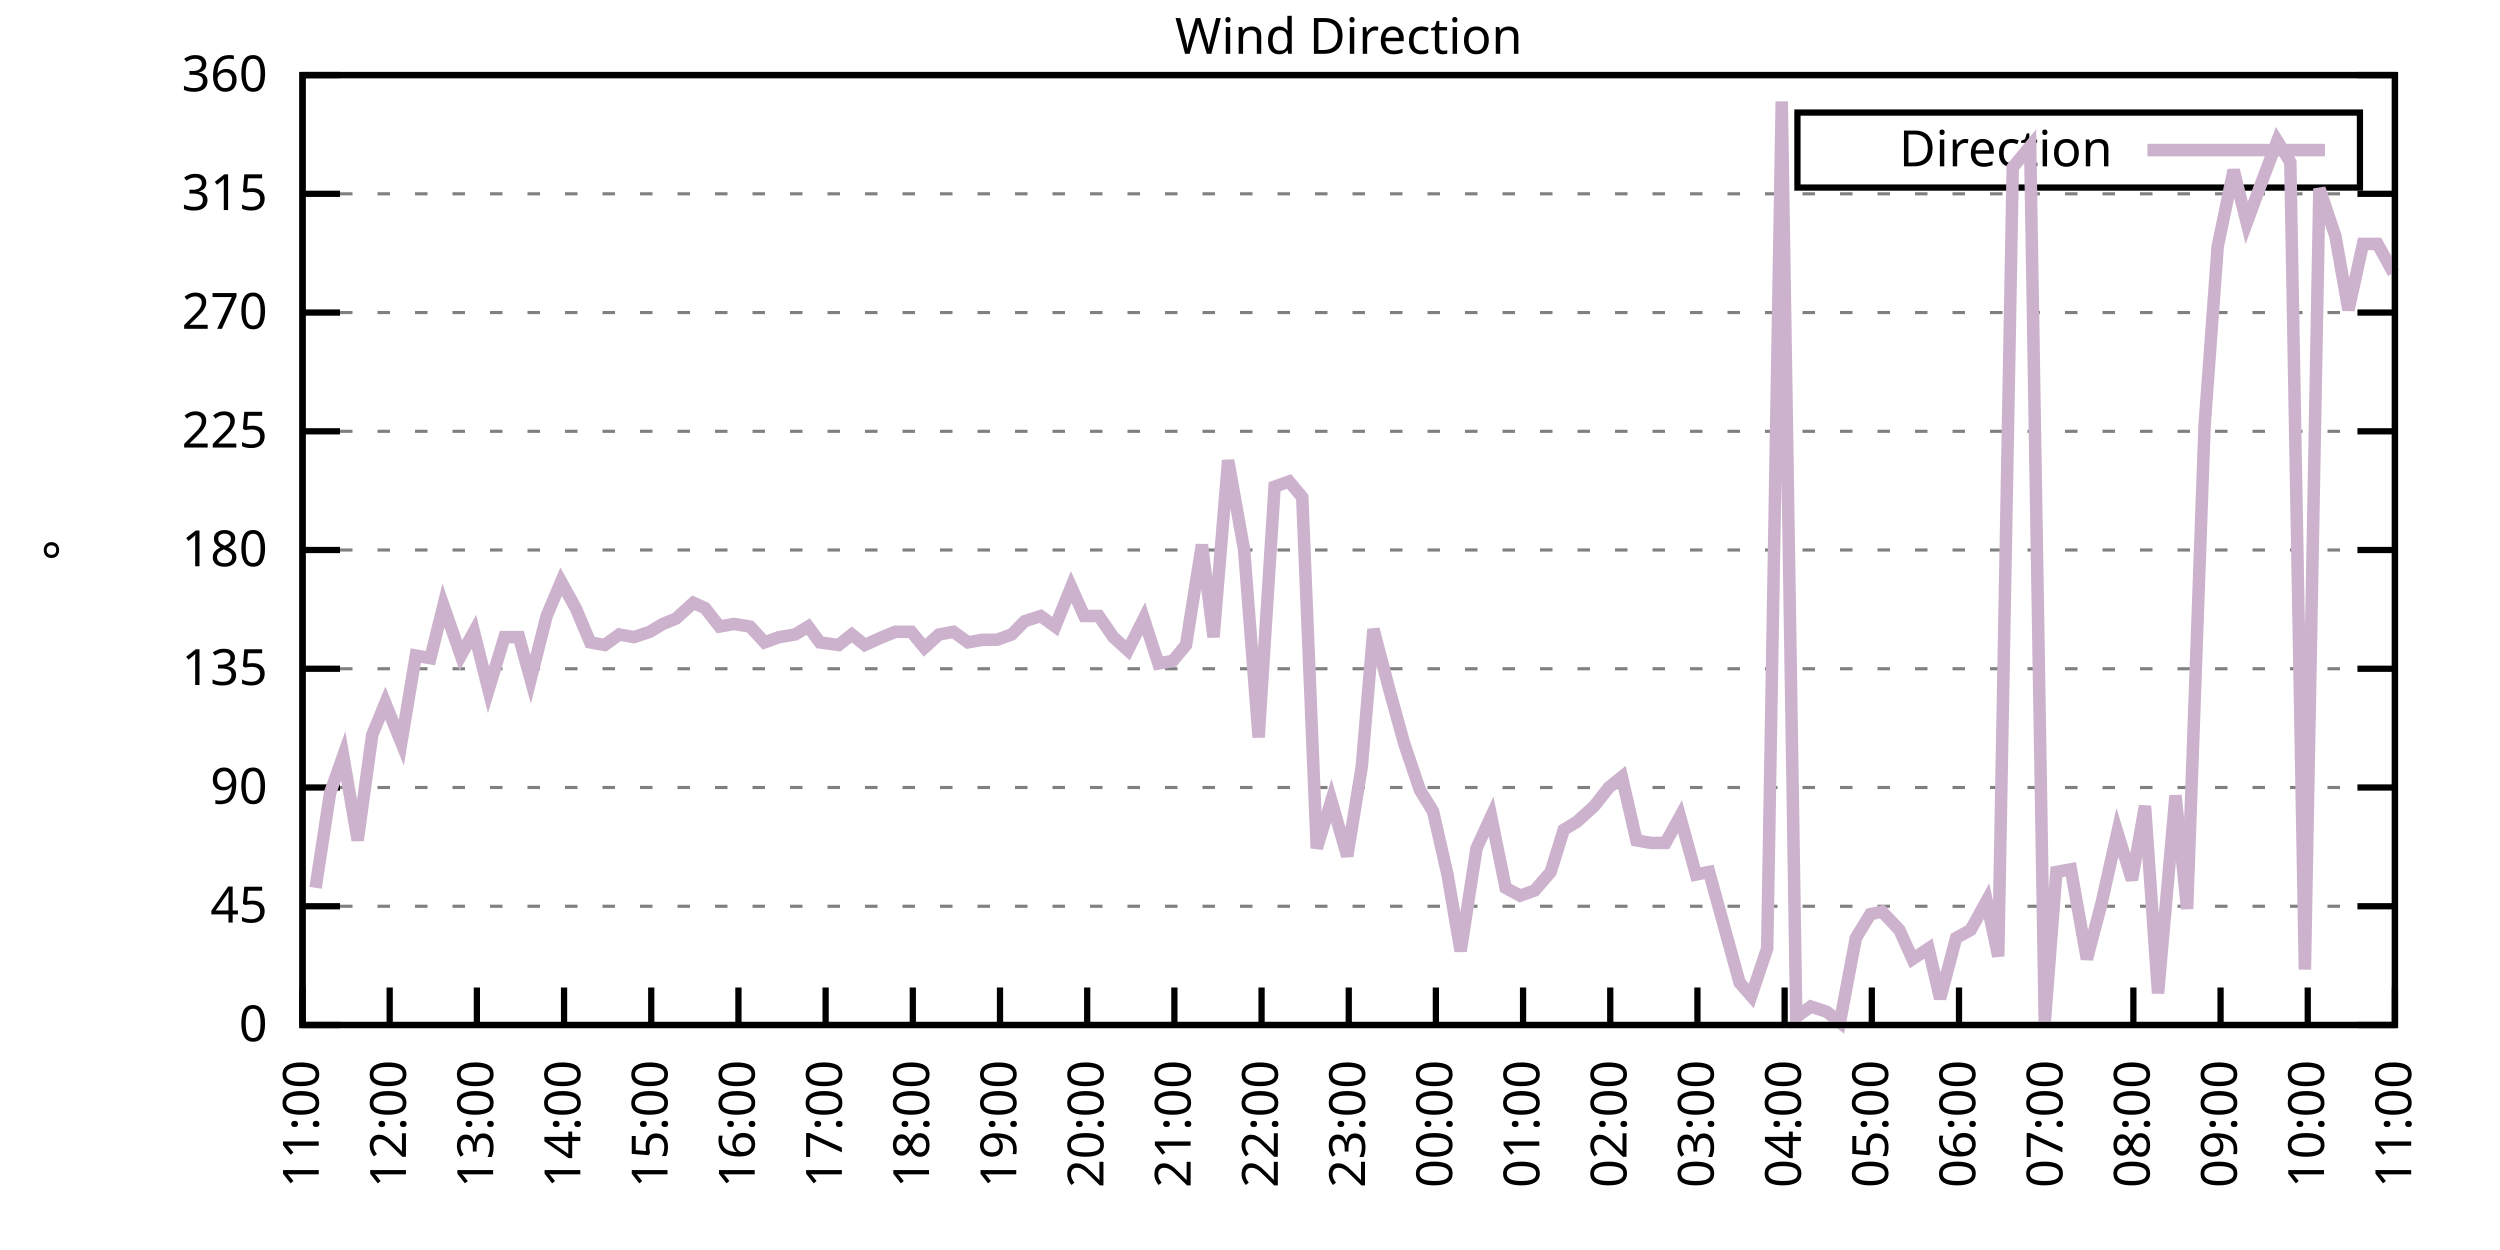
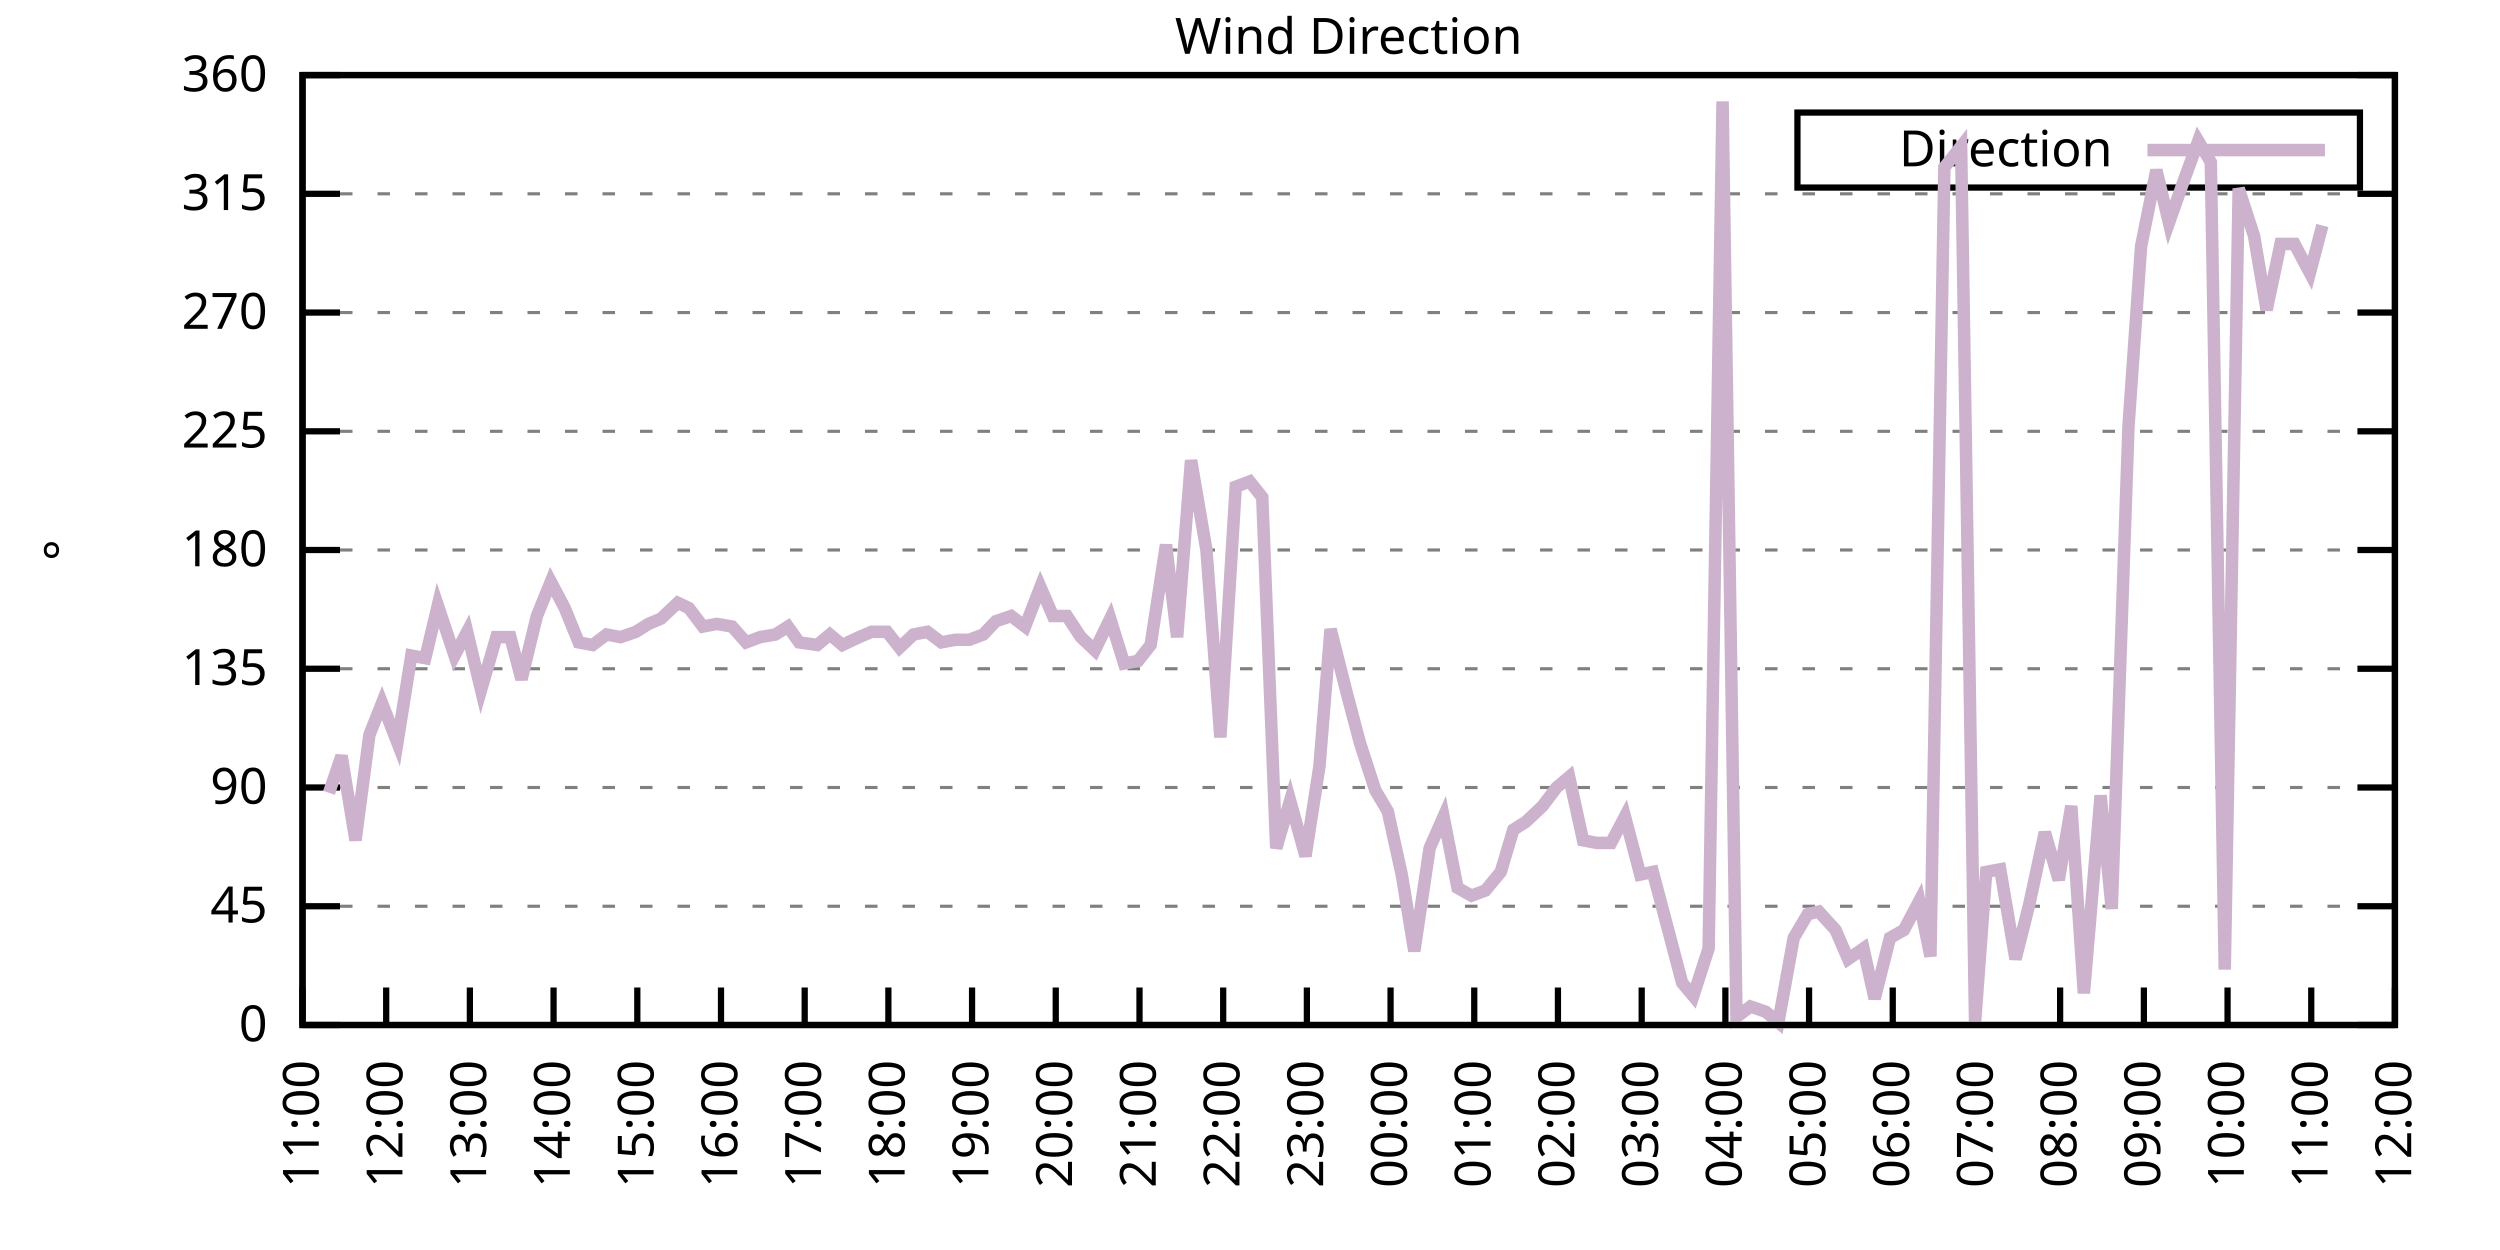
<svg xmlns="http://www.w3.org/2000/svg" xmlns:xlink="http://www.w3.org/1999/xlink" width="400" height="200" viewBox="0 0 400 200">
  <g id="gnuplot_canvas">
    <rect x="0" y="0" width="400" height="200" fill="none" />
    <defs>
      <circle id="gpDot" r="0.5" stroke-width="0.5" stroke="currentColor" />
      <path id="gpPt0" stroke-width="0.333" stroke="currentColor" d="M-1,0 h2 M0,-1 v2" />
      <path id="gpPt1" stroke-width="0.333" stroke="currentColor" d="M-1,-1 L1,1 M1,-1 L-1,1" />
      <path id="gpPt2" stroke-width="0.333" stroke="currentColor" d="M-1,0 L1,0 M0,-1 L0,1 M-1,-1 L1,1 M-1,1 L1,-1" />
      <rect id="gpPt3" stroke-width="0.333" stroke="currentColor" x="-1" y="-1" width="2" height="2" />
      <rect id="gpPt4" stroke-width="0.333" stroke="currentColor" fill="currentColor" x="-1" y="-1" width="2" height="2" />
      <circle id="gpPt5" stroke-width="0.333" stroke="currentColor" cx="0" cy="0" r="1" />
      <use xlink:href="#gpPt5" id="gpPt6" fill="currentColor" stroke="none" />
      <path id="gpPt7" stroke-width="0.333" stroke="currentColor" d="M0,-1.33 L-1.33,0.67 L1.33,0.67 z" />
      <use xlink:href="#gpPt7" id="gpPt8" fill="currentColor" stroke="none" />
      <use xlink:href="#gpPt7" id="gpPt9" stroke="currentColor" transform="rotate(180)" />
      <use xlink:href="#gpPt9" id="gpPt10" fill="currentColor" stroke="none" />
      <use xlink:href="#gpPt3" id="gpPt11" stroke="currentColor" transform="rotate(45)" />
      <use xlink:href="#gpPt11" id="gpPt12" fill="currentColor" stroke="none" />
      <path id="gpPt13" stroke-width="0.333" stroke="currentColor" d="M0,1.330 L1.265,0.411 L0.782,-1.067 L-0.782,-1.076 L-1.265,0.411 z" />
      <use xlink:href="#gpPt13" id="gpPt14" fill="currentColor" stroke="none" />
      <filter id="textbox" filterUnits="objectBoundingBox" x="0" y="0" height="1" width="1">
        <feFlood flood-color="white" flood-opacity="1" result="bgnd" />
        <feComposite in="SourceGraphic" in2="bgnd" operator="atop" />
      </filter>
      <filter id="greybox" filterUnits="objectBoundingBox" x="0" y="0" height="1" width="1">
        <feFlood flood-color="lightgrey" flood-opacity="1" result="grey" />
        <feComposite in="SourceGraphic" in2="grey" operator="atop" />
      </filter>
    </defs>
    <g fill="none" color="white" stroke="currentColor" stroke-width="1.00" stroke-linecap="butt" stroke-linejoin="miter">
</g>
    <g fill="none" color="black" stroke="currentColor" stroke-width="1.00" stroke-linecap="butt" stroke-linejoin="miter">
      <g stroke="none" shape-rendering="crispEdges">
        <polygon fill="rgb(255, 255, 255)" points="48.40,164.00 383.18,164.00 383.18,12.02 48.40,12.02 " />
      </g>
    </g>
    <g fill="none" color="black" stroke="currentColor" stroke-width="1.00" stroke-linecap="butt" stroke-linejoin="miter">
</g>
    <g fill="none" color="black" stroke="black" stroke-width="0.50" stroke-linecap="butt" stroke-linejoin="miter">
</g>
    <g fill="none" color="gray" stroke="currentColor" stroke-width="0.50" stroke-linecap="butt" stroke-linejoin="miter">
      <path stroke="gray" stroke-dasharray="2,4" class="gridline" d="M48.40,164.00 L383.19,164.00  " />
    </g>
    <g fill="none" color="gray" stroke="gray" stroke-width="1.00" stroke-linecap="butt" stroke-linejoin="miter">
</g>
    <g fill="none" color="black" stroke="currentColor" stroke-width="1.00" stroke-linecap="butt" stroke-linejoin="miter">
      <path stroke="black" d="M48.40,164.00 L54.40,164.00 M383.19,164.00 L377.19,164.00  " />
      <g transform="translate(42.80,166.60)" stroke="none" fill="black" font-family="Sans" font-size="8.00" text-anchor="end">
        <text>
          <tspan font-family="Sans"> 0</tspan>
        </text>
      </g>
    </g>
    <g fill="none" color="black" stroke="currentColor" stroke-width="1.00" stroke-linecap="butt" stroke-linejoin="miter">
</g>
    <g fill="none" color="black" stroke="black" stroke-width="0.50" stroke-linecap="butt" stroke-linejoin="miter">
</g>
    <g fill="none" color="gray" stroke="currentColor" stroke-width="0.50" stroke-linecap="butt" stroke-linejoin="miter">
      <path stroke="gray" stroke-dasharray="2,4" class="gridline" d="M48.40,145.00 L383.19,145.00  " />
    </g>
    <g fill="none" color="gray" stroke="gray" stroke-width="1.00" stroke-linecap="butt" stroke-linejoin="miter">
</g>
    <g fill="none" color="black" stroke="currentColor" stroke-width="1.00" stroke-linecap="butt" stroke-linejoin="miter">
      <path stroke="black" d="M48.40,145.00 L54.40,145.00 M383.19,145.00 L377.19,145.00  " />
      <g transform="translate(42.80,147.60)" stroke="none" fill="black" font-family="Sans" font-size="8.00" text-anchor="end">
        <text>
          <tspan font-family="Sans"> 45</tspan>
        </text>
      </g>
    </g>
    <g fill="none" color="black" stroke="currentColor" stroke-width="1.00" stroke-linecap="butt" stroke-linejoin="miter">
</g>
    <g fill="none" color="black" stroke="black" stroke-width="0.50" stroke-linecap="butt" stroke-linejoin="miter">
</g>
    <g fill="none" color="gray" stroke="currentColor" stroke-width="0.50" stroke-linecap="butt" stroke-linejoin="miter">
      <path stroke="gray" stroke-dasharray="2,4" class="gridline" d="M48.40,126.00 L383.19,126.00  " />
    </g>
    <g fill="none" color="gray" stroke="gray" stroke-width="1.00" stroke-linecap="butt" stroke-linejoin="miter">
</g>
    <g fill="none" color="black" stroke="currentColor" stroke-width="1.00" stroke-linecap="butt" stroke-linejoin="miter">
      <path stroke="black" d="M48.40,126.00 L54.40,126.00 M383.19,126.00 L377.19,126.00  " />
      <g transform="translate(42.80,128.60)" stroke="none" fill="black" font-family="Sans" font-size="8.00" text-anchor="end">
        <text>
          <tspan font-family="Sans"> 90</tspan>
        </text>
      </g>
    </g>
    <g fill="none" color="black" stroke="currentColor" stroke-width="1.00" stroke-linecap="butt" stroke-linejoin="miter">
</g>
    <g fill="none" color="black" stroke="black" stroke-width="0.50" stroke-linecap="butt" stroke-linejoin="miter">
</g>
    <g fill="none" color="gray" stroke="currentColor" stroke-width="0.50" stroke-linecap="butt" stroke-linejoin="miter">
      <path stroke="gray" stroke-dasharray="2,4" class="gridline" d="M48.40,107.00 L383.19,107.00  " />
    </g>
    <g fill="none" color="gray" stroke="gray" stroke-width="1.00" stroke-linecap="butt" stroke-linejoin="miter">
</g>
    <g fill="none" color="black" stroke="currentColor" stroke-width="1.00" stroke-linecap="butt" stroke-linejoin="miter">
      <path stroke="black" d="M48.40,107.00 L54.40,107.00 M383.19,107.00 L377.19,107.00  " />
      <g transform="translate(42.80,109.60)" stroke="none" fill="black" font-family="Sans" font-size="8.00" text-anchor="end">
        <text>
          <tspan font-family="Sans"> 135</tspan>
        </text>
      </g>
    </g>
    <g fill="none" color="black" stroke="currentColor" stroke-width="1.00" stroke-linecap="butt" stroke-linejoin="miter">
</g>
    <g fill="none" color="black" stroke="black" stroke-width="0.50" stroke-linecap="butt" stroke-linejoin="miter">
</g>
    <g fill="none" color="gray" stroke="currentColor" stroke-width="0.50" stroke-linecap="butt" stroke-linejoin="miter">
      <path stroke="gray" stroke-dasharray="2,4" class="gridline" d="M48.40,88.00 L383.19,88.00  " />
    </g>
    <g fill="none" color="gray" stroke="gray" stroke-width="1.00" stroke-linecap="butt" stroke-linejoin="miter">
</g>
    <g fill="none" color="black" stroke="currentColor" stroke-width="1.00" stroke-linecap="butt" stroke-linejoin="miter">
      <path stroke="black" d="M48.40,88.00 L54.40,88.00 M383.19,88.00 L377.19,88.00  " />
      <g transform="translate(42.80,90.60)" stroke="none" fill="black" font-family="Sans" font-size="8.00" text-anchor="end">
        <text>
          <tspan font-family="Sans"> 180</tspan>
        </text>
      </g>
    </g>
    <g fill="none" color="black" stroke="currentColor" stroke-width="1.00" stroke-linecap="butt" stroke-linejoin="miter">
</g>
    <g fill="none" color="black" stroke="black" stroke-width="0.50" stroke-linecap="butt" stroke-linejoin="miter">
</g>
    <g fill="none" color="gray" stroke="currentColor" stroke-width="0.50" stroke-linecap="butt" stroke-linejoin="miter">
      <path stroke="gray" stroke-dasharray="2,4" class="gridline" d="M48.40,69.01 L383.19,69.01  " />
    </g>
    <g fill="none" color="gray" stroke="gray" stroke-width="1.00" stroke-linecap="butt" stroke-linejoin="miter">
</g>
    <g fill="none" color="black" stroke="currentColor" stroke-width="1.00" stroke-linecap="butt" stroke-linejoin="miter">
      <path stroke="black" d="M48.40,69.01 L54.40,69.01 M383.19,69.01 L377.19,69.01  " />
      <g transform="translate(42.80,71.61)" stroke="none" fill="black" font-family="Sans" font-size="8.00" text-anchor="end">
        <text>
          <tspan font-family="Sans"> 225</tspan>
        </text>
      </g>
    </g>
    <g fill="none" color="black" stroke="currentColor" stroke-width="1.00" stroke-linecap="butt" stroke-linejoin="miter">
</g>
    <g fill="none" color="black" stroke="black" stroke-width="0.50" stroke-linecap="butt" stroke-linejoin="miter">
</g>
    <g fill="none" color="gray" stroke="currentColor" stroke-width="0.50" stroke-linecap="butt" stroke-linejoin="miter">
      <path stroke="gray" stroke-dasharray="2,4" class="gridline" d="M48.40,50.01 L383.19,50.01  " />
    </g>
    <g fill="none" color="gray" stroke="gray" stroke-width="1.00" stroke-linecap="butt" stroke-linejoin="miter">
</g>
    <g fill="none" color="black" stroke="currentColor" stroke-width="1.00" stroke-linecap="butt" stroke-linejoin="miter">
      <path stroke="black" d="M48.40,50.01 L54.40,50.01 M383.19,50.01 L377.19,50.01  " />
      <g transform="translate(42.80,52.61)" stroke="none" fill="black" font-family="Sans" font-size="8.00" text-anchor="end">
        <text>
          <tspan font-family="Sans"> 270</tspan>
        </text>
      </g>
    </g>
    <g fill="none" color="black" stroke="currentColor" stroke-width="1.00" stroke-linecap="butt" stroke-linejoin="miter">
</g>
    <g fill="none" color="black" stroke="black" stroke-width="0.50" stroke-linecap="butt" stroke-linejoin="miter">
</g>
    <g fill="none" color="gray" stroke="currentColor" stroke-width="0.50" stroke-linecap="butt" stroke-linejoin="miter">
      <path stroke="gray" stroke-dasharray="2,4" class="gridline" d="M48.40,31.01 L383.19,31.01  " />
    </g>
    <g fill="none" color="gray" stroke="gray" stroke-width="1.00" stroke-linecap="butt" stroke-linejoin="miter">
</g>
    <g fill="none" color="black" stroke="currentColor" stroke-width="1.00" stroke-linecap="butt" stroke-linejoin="miter">
      <path stroke="black" d="M48.40,31.01 L54.40,31.01 M383.19,31.01 L377.19,31.01  " />
      <g transform="translate(42.80,33.61)" stroke="none" fill="black" font-family="Sans" font-size="8.00" text-anchor="end">
        <text>
          <tspan font-family="Sans"> 315</tspan>
        </text>
      </g>
    </g>
    <g fill="none" color="black" stroke="currentColor" stroke-width="1.00" stroke-linecap="butt" stroke-linejoin="miter">
</g>
    <g fill="none" color="black" stroke="black" stroke-width="0.50" stroke-linecap="butt" stroke-linejoin="miter">
</g>
    <g fill="none" color="gray" stroke="currentColor" stroke-width="0.50" stroke-linecap="butt" stroke-linejoin="miter">
      <path stroke="gray" stroke-dasharray="2,4" class="gridline" d="M48.40,12.01 L383.19,12.01  " />
    </g>
    <g fill="none" color="gray" stroke="gray" stroke-width="1.00" stroke-linecap="butt" stroke-linejoin="miter">
</g>
    <g fill="none" color="black" stroke="currentColor" stroke-width="1.00" stroke-linecap="butt" stroke-linejoin="miter">
      <path stroke="black" d="M48.40,12.01 L54.40,12.01 M383.19,12.01 L377.19,12.01  " />
      <g transform="translate(42.80,14.61)" stroke="none" fill="black" font-family="Sans" font-size="8.00" text-anchor="end">
        <text>
          <tspan font-family="Sans"> 360</tspan>
        </text>
      </g>
    </g>
    <g fill="none" color="black" stroke="currentColor" stroke-width="1.00" stroke-linecap="butt" stroke-linejoin="miter">
      <path stroke="black" d="M48.40,164.00 L48.40,158.00  " />
      <g transform="translate(51.00,169.60) rotate(270.00)" stroke="none" fill="black" font-family="Sans" font-size="8.00" text-anchor="end">
        <text>
          <tspan font-family="Sans">11:00</tspan>
        </text>
      </g>
    </g>
    <g fill="none" color="black" stroke="currentColor" stroke-width="1.00" stroke-linecap="butt" stroke-linejoin="miter">
-       <path stroke="black" d="M62.35,164.00 L62.35,158.00  " />
-       <g transform="translate(64.95,169.60) rotate(270.00)" stroke="none" fill="black" font-family="Sans" font-size="8.00" text-anchor="end">
+       <path stroke="black" d="M61.79,164.00 L61.79,158.00  " />
+       <g transform="translate(64.39,169.60) rotate(270.00)" stroke="none" fill="black" font-family="Sans" font-size="8.00" text-anchor="end">
        <text>
          <tspan font-family="Sans">12:00</tspan>
        </text>
      </g>
    </g>
    <g fill="none" color="black" stroke="currentColor" stroke-width="1.00" stroke-linecap="butt" stroke-linejoin="miter">
-       <path stroke="black" d="M76.30,164.00 L76.30,158.00  " />
-       <g transform="translate(78.90,169.60) rotate(270.00)" stroke="none" fill="black" font-family="Sans" font-size="8.00" text-anchor="end">
+       <path stroke="black" d="M75.18,164.00 L75.18,158.00  " />
+       <g transform="translate(77.78,169.60) rotate(270.00)" stroke="none" fill="black" font-family="Sans" font-size="8.00" text-anchor="end">
        <text>
          <tspan font-family="Sans">13:00</tspan>
        </text>
      </g>
    </g>
    <g fill="none" color="black" stroke="currentColor" stroke-width="1.00" stroke-linecap="butt" stroke-linejoin="miter">
-       <path stroke="black" d="M90.25,164.00 L90.25,158.00  " />
-       <g transform="translate(92.85,169.60) rotate(270.00)" stroke="none" fill="black" font-family="Sans" font-size="8.00" text-anchor="end">
+       <path stroke="black" d="M88.57,164.00 L88.57,158.00  " />
+       <g transform="translate(91.17,169.60) rotate(270.00)" stroke="none" fill="black" font-family="Sans" font-size="8.00" text-anchor="end">
        <text>
          <tspan font-family="Sans">14:00</tspan>
        </text>
      </g>
    </g>
    <g fill="none" color="black" stroke="currentColor" stroke-width="1.00" stroke-linecap="butt" stroke-linejoin="miter">
-       <path stroke="black" d="M104.20,164.00 L104.20,158.00  " />
-       <g transform="translate(106.80,169.60) rotate(270.00)" stroke="none" fill="black" font-family="Sans" font-size="8.00" text-anchor="end">
+       <path stroke="black" d="M101.97,164.00 L101.97,158.00  " />
+       <g transform="translate(104.57,169.60) rotate(270.00)" stroke="none" fill="black" font-family="Sans" font-size="8.00" text-anchor="end">
        <text>
          <tspan font-family="Sans">15:00</tspan>
        </text>
      </g>
    </g>
    <g fill="none" color="black" stroke="currentColor" stroke-width="1.00" stroke-linecap="butt" stroke-linejoin="miter">
-       <path stroke="black" d="M118.15,164.00 L118.15,158.00  " />
-       <g transform="translate(120.75,169.60) rotate(270.00)" stroke="none" fill="black" font-family="Sans" font-size="8.00" text-anchor="end">
+       <path stroke="black" d="M115.36,164.00 L115.36,158.00  " />
+       <g transform="translate(117.96,169.60) rotate(270.00)" stroke="none" fill="black" font-family="Sans" font-size="8.00" text-anchor="end">
        <text>
          <tspan font-family="Sans">16:00</tspan>
        </text>
      </g>
    </g>
    <g fill="none" color="black" stroke="currentColor" stroke-width="1.00" stroke-linecap="butt" stroke-linejoin="miter">
-       <path stroke="black" d="M132.10,164.00 L132.10,158.00  " />
-       <g transform="translate(134.70,169.60) rotate(270.00)" stroke="none" fill="black" font-family="Sans" font-size="8.00" text-anchor="end">
+       <path stroke="black" d="M128.75,164.00 L128.75,158.00  " />
+       <g transform="translate(131.35,169.60) rotate(270.00)" stroke="none" fill="black" font-family="Sans" font-size="8.00" text-anchor="end">
        <text>
          <tspan font-family="Sans">17:00</tspan>
        </text>
      </g>
    </g>
    <g fill="none" color="black" stroke="currentColor" stroke-width="1.00" stroke-linecap="butt" stroke-linejoin="miter">
-       <path stroke="black" d="M146.05,164.00 L146.05,158.00  " />
-       <g transform="translate(148.65,169.60) rotate(270.00)" stroke="none" fill="black" font-family="Sans" font-size="8.00" text-anchor="end">
+       <path stroke="black" d="M142.14,164.00 L142.14,158.00  " />
+       <g transform="translate(144.74,169.60) rotate(270.00)" stroke="none" fill="black" font-family="Sans" font-size="8.00" text-anchor="end">
        <text>
          <tspan font-family="Sans">18:00</tspan>
        </text>
      </g>
    </g>
    <g fill="none" color="black" stroke="currentColor" stroke-width="1.00" stroke-linecap="butt" stroke-linejoin="miter">
-       <path stroke="black" d="M160.00,164.00 L160.00,158.00  " />
-       <g transform="translate(162.60,169.60) rotate(270.00)" stroke="none" fill="black" font-family="Sans" font-size="8.00" text-anchor="end">
+       <path stroke="black" d="M155.53,164.00 L155.53,158.00  " />
+       <g transform="translate(158.13,169.60) rotate(270.00)" stroke="none" fill="black" font-family="Sans" font-size="8.00" text-anchor="end">
        <text>
          <tspan font-family="Sans">19:00</tspan>
        </text>
      </g>
    </g>
    <g fill="none" color="black" stroke="currentColor" stroke-width="1.00" stroke-linecap="butt" stroke-linejoin="miter">
-       <path stroke="black" d="M173.95,164.00 L173.95,158.00  " />
-       <g transform="translate(176.55,169.60) rotate(270.00)" stroke="none" fill="black" font-family="Sans" font-size="8.00" text-anchor="end">
+       <path stroke="black" d="M168.92,164.00 L168.92,158.00  " />
+       <g transform="translate(171.52,169.60) rotate(270.00)" stroke="none" fill="black" font-family="Sans" font-size="8.00" text-anchor="end">
        <text>
          <tspan font-family="Sans">20:00</tspan>
        </text>
      </g>
    </g>
    <g fill="none" color="black" stroke="currentColor" stroke-width="1.00" stroke-linecap="butt" stroke-linejoin="miter">
-       <path stroke="black" d="M187.90,164.00 L187.90,158.00  " />
-       <g transform="translate(190.50,169.60) rotate(270.00)" stroke="none" fill="black" font-family="Sans" font-size="8.00" text-anchor="end">
+       <path stroke="black" d="M182.32,164.00 L182.32,158.00  " />
+       <g transform="translate(184.92,169.60) rotate(270.00)" stroke="none" fill="black" font-family="Sans" font-size="8.00" text-anchor="end">
        <text>
          <tspan font-family="Sans">21:00</tspan>
        </text>
      </g>
    </g>
    <g fill="none" color="black" stroke="currentColor" stroke-width="1.00" stroke-linecap="butt" stroke-linejoin="miter">
-       <path stroke="black" d="M201.85,164.00 L201.85,158.00  " />
-       <g transform="translate(204.45,169.60) rotate(270.00)" stroke="none" fill="black" font-family="Sans" font-size="8.00" text-anchor="end">
+       <path stroke="black" d="M195.71,164.00 L195.71,158.00  " />
+       <g transform="translate(198.31,169.60) rotate(270.00)" stroke="none" fill="black" font-family="Sans" font-size="8.00" text-anchor="end">
        <text>
          <tspan font-family="Sans">22:00</tspan>
        </text>
      </g>
    </g>
    <g fill="none" color="black" stroke="currentColor" stroke-width="1.00" stroke-linecap="butt" stroke-linejoin="miter">
-       <path stroke="black" d="M215.80,164.00 L215.80,158.00  " />
-       <g transform="translate(218.40,169.60) rotate(270.00)" stroke="none" fill="black" font-family="Sans" font-size="8.00" text-anchor="end">
+       <path stroke="black" d="M209.10,164.00 L209.10,158.00  " />
+       <g transform="translate(211.70,169.60) rotate(270.00)" stroke="none" fill="black" font-family="Sans" font-size="8.00" text-anchor="end">
        <text>
          <tspan font-family="Sans">23:00</tspan>
        </text>
      </g>
    </g>
    <g fill="none" color="black" stroke="currentColor" stroke-width="1.00" stroke-linecap="butt" stroke-linejoin="miter">
-       <path stroke="black" d="M229.74,164.00 L229.74,158.00  " />
-       <g transform="translate(232.34,169.60) rotate(270.00)" stroke="none" fill="black" font-family="Sans" font-size="8.00" text-anchor="end">
+       <path stroke="black" d="M222.49,164.00 L222.49,158.00  " />
+       <g transform="translate(225.09,169.60) rotate(270.00)" stroke="none" fill="black" font-family="Sans" font-size="8.00" text-anchor="end">
        <text>
          <tspan font-family="Sans">00:00</tspan>
        </text>
      </g>
    </g>
    <g fill="none" color="black" stroke="currentColor" stroke-width="1.00" stroke-linecap="butt" stroke-linejoin="miter">
-       <path stroke="black" d="M243.69,164.00 L243.69,158.00  " />
-       <g transform="translate(246.29,169.60) rotate(270.00)" stroke="none" fill="black" font-family="Sans" font-size="8.00" text-anchor="end">
+       <path stroke="black" d="M235.88,164.00 L235.88,158.00  " />
+       <g transform="translate(238.48,169.60) rotate(270.00)" stroke="none" fill="black" font-family="Sans" font-size="8.00" text-anchor="end">
        <text>
          <tspan font-family="Sans">01:00</tspan>
        </text>
      </g>
    </g>
    <g fill="none" color="black" stroke="currentColor" stroke-width="1.00" stroke-linecap="butt" stroke-linejoin="miter">
-       <path stroke="black" d="M257.64,164.00 L257.64,158.00  " />
-       <g transform="translate(260.24,169.60) rotate(270.00)" stroke="none" fill="black" font-family="Sans" font-size="8.00" text-anchor="end">
+       <path stroke="black" d="M249.27,164.00 L249.27,158.00  " />
+       <g transform="translate(251.87,169.60) rotate(270.00)" stroke="none" fill="black" font-family="Sans" font-size="8.00" text-anchor="end">
        <text>
          <tspan font-family="Sans">02:00</tspan>
        </text>
      </g>
    </g>
    <g fill="none" color="black" stroke="currentColor" stroke-width="1.00" stroke-linecap="butt" stroke-linejoin="miter">
-       <path stroke="black" d="M271.59,164.00 L271.59,158.00  " />
-       <g transform="translate(274.19,169.60) rotate(270.00)" stroke="none" fill="black" font-family="Sans" font-size="8.00" text-anchor="end">
+       <path stroke="black" d="M262.67,164.00 L262.67,158.00  " />
+       <g transform="translate(265.27,169.60) rotate(270.00)" stroke="none" fill="black" font-family="Sans" font-size="8.00" text-anchor="end">
        <text>
          <tspan font-family="Sans">03:00</tspan>
        </text>
      </g>
    </g>
    <g fill="none" color="black" stroke="currentColor" stroke-width="1.00" stroke-linecap="butt" stroke-linejoin="miter">
-       <path stroke="black" d="M285.54,164.00 L285.54,158.00  " />
-       <g transform="translate(288.14,169.60) rotate(270.00)" stroke="none" fill="black" font-family="Sans" font-size="8.00" text-anchor="end">
+       <path stroke="black" d="M276.06,164.00 L276.06,158.00  " />
+       <g transform="translate(278.66,169.60) rotate(270.00)" stroke="none" fill="black" font-family="Sans" font-size="8.00" text-anchor="end">
        <text>
          <tspan font-family="Sans">04:00</tspan>
        </text>
      </g>
    </g>
    <g fill="none" color="black" stroke="currentColor" stroke-width="1.00" stroke-linecap="butt" stroke-linejoin="miter">
-       <path stroke="black" d="M299.49,164.00 L299.49,158.00  " />
-       <g transform="translate(302.09,169.60) rotate(270.00)" stroke="none" fill="black" font-family="Sans" font-size="8.00" text-anchor="end">
+       <path stroke="black" d="M289.45,164.00 L289.45,158.00  " />
+       <g transform="translate(292.05,169.60) rotate(270.00)" stroke="none" fill="black" font-family="Sans" font-size="8.00" text-anchor="end">
        <text>
          <tspan font-family="Sans">05:00</tspan>
        </text>
      </g>
    </g>
    <g fill="none" color="black" stroke="currentColor" stroke-width="1.00" stroke-linecap="butt" stroke-linejoin="miter">
-       <path stroke="black" d="M313.44,164.00 L313.44,158.00  " />
-       <g transform="translate(316.04,169.60) rotate(270.00)" stroke="none" fill="black" font-family="Sans" font-size="8.00" text-anchor="end">
+       <path stroke="black" d="M302.84,164.00 L302.84,158.00  " />
+       <g transform="translate(305.44,169.60) rotate(270.00)" stroke="none" fill="black" font-family="Sans" font-size="8.00" text-anchor="end">
        <text>
          <tspan font-family="Sans">06:00</tspan>
        </text>
      </g>
    </g>
    <g fill="none" color="black" stroke="currentColor" stroke-width="1.00" stroke-linecap="butt" stroke-linejoin="miter">
-       <path stroke="black" d="M327.39,164.00 L327.39,158.00  " />
-       <g transform="translate(329.99,169.60) rotate(270.00)" stroke="none" fill="black" font-family="Sans" font-size="8.00" text-anchor="end">
+       <path stroke="black" d="M316.23,164.00 L316.23,158.00  " />
+       <g transform="translate(318.83,169.60) rotate(270.00)" stroke="none" fill="black" font-family="Sans" font-size="8.00" text-anchor="end">
        <text>
          <tspan font-family="Sans">07:00</tspan>
        </text>
      </g>
    </g>
    <g fill="none" color="black" stroke="currentColor" stroke-width="1.00" stroke-linecap="butt" stroke-linejoin="miter">
-       <path stroke="black" d="M341.34,164.00 L341.34,158.00  " />
-       <g transform="translate(343.94,169.60) rotate(270.00)" stroke="none" fill="black" font-family="Sans" font-size="8.00" text-anchor="end">
+       <path stroke="black" d="M329.62,164.00 L329.62,158.00  " />
+       <g transform="translate(332.22,169.60) rotate(270.00)" stroke="none" fill="black" font-family="Sans" font-size="8.00" text-anchor="end">
        <text>
          <tspan font-family="Sans">08:00</tspan>
        </text>
      </g>
    </g>
    <g fill="none" color="black" stroke="currentColor" stroke-width="1.00" stroke-linecap="butt" stroke-linejoin="miter">
-       <path stroke="black" d="M355.29,164.00 L355.29,158.00  " />
-       <g transform="translate(357.89,169.60) rotate(270.00)" stroke="none" fill="black" font-family="Sans" font-size="8.00" text-anchor="end">
+       <path stroke="black" d="M343.02,164.00 L343.02,158.00  " />
+       <g transform="translate(345.62,169.60) rotate(270.00)" stroke="none" fill="black" font-family="Sans" font-size="8.00" text-anchor="end">
        <text>
          <tspan font-family="Sans">09:00</tspan>
        </text>
      </g>
    </g>
    <g fill="none" color="black" stroke="currentColor" stroke-width="1.00" stroke-linecap="butt" stroke-linejoin="miter">
-       <path stroke="black" d="M369.24,164.00 L369.24,158.00  " />
-       <g transform="translate(371.84,169.60) rotate(270.00)" stroke="none" fill="black" font-family="Sans" font-size="8.00" text-anchor="end">
+       <path stroke="black" d="M356.41,164.00 L356.41,158.00  " />
+       <g transform="translate(359.01,169.60) rotate(270.00)" stroke="none" fill="black" font-family="Sans" font-size="8.00" text-anchor="end">
        <text>
          <tspan font-family="Sans">10:00</tspan>
+         </text>
+       </g>
+     </g>
+     <g fill="none" color="black" stroke="currentColor" stroke-width="1.00" stroke-linecap="butt" stroke-linejoin="miter">
+       <path stroke="black" d="M369.80,164.00 L369.80,158.00  " />
+       <g transform="translate(372.40,169.60) rotate(270.00)" stroke="none" fill="black" font-family="Sans" font-size="8.00" text-anchor="end">
+         <text>
+           <tspan font-family="Sans">11:00</tspan>
        </text>
      </g>
    </g>
    <g fill="none" color="black" stroke="currentColor" stroke-width="1.00" stroke-linecap="butt" stroke-linejoin="miter">
      <path stroke="black" d="M383.19,164.00 L383.19,158.00  " />
      <g transform="translate(385.79,169.60) rotate(270.00)" stroke="none" fill="black" font-family="Sans" font-size="8.00" text-anchor="end">
        <text>
-           <tspan font-family="Sans">11:00</tspan>
+           <tspan font-family="Sans">12:00</tspan>
        </text>
      </g>
    </g>
    <g fill="none" color="black" stroke="currentColor" stroke-width="1.00" stroke-linecap="butt" stroke-linejoin="miter">
</g>
    <g fill="none" color="black" stroke="currentColor" stroke-width="1.00" stroke-linecap="butt" stroke-linejoin="miter">
      <path stroke="black" d="M48.40,12.01 L48.40,164.00 L383.19,164.00 L383.19,12.01 L48.40,12.01 Z  " />
    </g>
    <g fill="none" color="black" stroke="currentColor" stroke-width="1.00" stroke-linecap="butt" stroke-linejoin="miter">
</g>
    <g fill="none" color="black" stroke="currentColor" stroke-width="1.00" stroke-linecap="butt" stroke-linejoin="miter">
      <path stroke="black" d="M287.59,30.01 L287.59,18.01 L377.59,18.01 L377.59,30.01 L287.59,30.01 Z  " />
    </g>
    <g id="Wind_direction_plot_1">
      <g fill="none" color="white" stroke="black" stroke-width="2.00" stroke-linecap="butt" stroke-linejoin="miter">
</g>
      <g fill="none" color="black" stroke="currentColor" stroke-width="2.00" stroke-linecap="butt" stroke-linejoin="miter">
        <g transform="translate(337.99,26.61)" stroke="none" fill="black" font-family="Sans" font-size="8.00" text-anchor="end">
          <text>
            <tspan font-family="Sans">Direction</tspan>
          </text>
        </g>
      </g>
      <g fill="none" color="black" stroke="currentColor" stroke-width="2.00" stroke-linecap="butt" stroke-linejoin="miter">
-         <path stroke="rgb(204, 178, 204)" d="M343.59,24.01 L371.99,24.01 M50.49,142.05 L52.82,126.85 L54.91,120.94 L57.23,134.45 L59.56,117.56 L61.65,112.49   L64.21,118.83 L66.53,104.89 L68.86,105.31 L70.95,96.87 L73.74,104.89 L75.83,101.09 L78.16,110.38 L80.72,101.94   L83.04,101.94 L84.90,108.69 L87.46,98.56 L89.78,93.07 L92.11,97.29 L94.43,102.78 L96.76,103.20 L99.08,101.52   L101.41,101.94 L103.97,101.09 L106.06,99.83 L108.15,98.98 L110.94,96.45 L112.80,97.29 L115.13,100.25 L117.45,99.83   L120.01,100.25 L122.33,102.78 L124.66,101.94 L127.22,101.52 L129.31,100.25 L131.17,102.78 L134.19,103.20 L136.28,101.52   L138.37,103.20 L141.16,101.94 L143.26,101.09 L145.81,101.09 L147.91,103.63 L150.23,101.52 L152.56,101.09 L154.88,102.78   L157.21,102.36 L159.53,102.36 L161.86,101.52 L163.95,99.40 L166.51,98.56 L168.83,100.25 L171.39,93.92 L173.48,98.56   L175.81,98.56 L178.13,101.94 L180.46,104.05 L183.01,98.98 L185.34,106.16 L187.66,105.74 L189.76,103.20 L192.31,87.16   L194.17,101.94 L196.50,73.65 L199.06,88.00 L201.38,117.98 L203.94,77.87 L206.26,77.03 L208.36,79.56 L210.68,135.71   L213.01,128.11 L215.56,136.98 L217.89,122.62 L219.75,100.67 L222.30,110.38 L224.63,118.83 L227.19,126.42 L229.28,129.80   L231.60,139.93 L233.70,152.18 L236.25,135.71 L238.58,130.65 L240.90,142.05 L243.23,143.31 L245.55,142.47 L248.11,139.51   L250.20,132.76 L252.30,131.49 L255.09,128.96 L257.41,126.00 L259.50,124.31 L261.83,134.45 L264.15,134.87 L266.48,134.87   L268.80,130.65 L271.36,139.93 L273.45,139.51 L276.01,148.80 L278.34,157.24 L280.20,159.36 L282.75,151.76 L285.08,16.23   L287.40,162.73 L289.73,161.04 L292.29,161.89 L294.38,163.58 L296.94,150.07 L299.26,146.27 L301.12,145.85 L303.91,148.80   L306.00,153.45 L308.56,151.76 L310.42,159.78 L312.98,150.07 L315.30,148.80 L317.86,144.16 L319.72,153.02 L322.04,26.79   L324.83,23.41 L327.16,163.58 L329.02,139.51 L331.34,139.09 L333.90,153.45 L336.23,144.58 L338.78,133.18 L341.11,140.78   L343.20,128.96 L345.29,158.93 L348.08,127.27 L349.94,145.42 L352.73,68.16 L354.83,39.45 L357.38,27.21 L359.48,35.65   L361.80,29.32 L364.36,22.56 L366.45,25.94 L368.78,155.13 L371.10,30.16 L373.66,37.76 L375.75,49.59 L378.08,39.03   L380.40,39.03 L382.96,43.67  " />
+         <path stroke="rgb(204, 178, 204)" d="M343.59,24.01 L371.99,24.01 M52.64,126.85 L54.65,120.94 L56.88,134.45 L59.11,117.56 L61.12,112.49 L63.58,118.83   L65.81,104.89 L68.04,105.31 L70.05,96.87 L72.73,104.89 L74.74,101.09 L76.97,110.38 L79.42,101.94 L81.66,101.94   L83.44,108.69 L85.90,98.56 L88.13,93.07 L90.36,97.29 L92.59,102.78 L94.82,103.20 L97.06,101.52 L99.29,101.94   L101.74,101.09 L103.75,99.83 L105.76,98.98 L108.44,96.45 L110.22,97.29 L112.46,100.25 L114.69,99.83 L117.14,100.25   L119.38,102.78 L121.61,101.94 L124.06,101.52 L126.07,100.25 L127.86,102.78 L130.76,103.20 L132.77,101.52 L134.78,103.20   L137.45,101.94 L139.46,101.09 L141.92,101.09 L143.93,103.63 L146.16,101.52 L148.39,101.09 L150.62,102.78 L152.85,102.36   L155.09,102.36 L157.32,101.52 L159.33,99.40 L161.78,98.56 L164.01,100.25 L166.47,93.92 L168.48,98.56 L170.71,98.56   L172.94,101.94 L175.17,104.05 L177.63,98.98 L179.86,106.16 L182.09,105.74 L184.10,103.20 L186.56,87.16 L188.34,101.94   L190.57,73.65 L193.03,88.00 L195.26,117.98 L197.72,77.87 L199.95,77.03 L201.96,79.56 L204.19,135.71 L206.42,128.11   L208.88,136.98 L211.11,122.62 L212.89,100.67 L215.35,110.38 L217.58,118.83 L220.04,126.42 L222.04,129.80 L224.28,139.93   L226.29,152.18 L228.74,135.71 L230.97,130.65 L233.20,142.05 L235.44,143.31 L237.67,142.47 L240.12,139.51 L242.13,132.76   L244.14,131.49 L246.82,128.96 L249.05,126.00 L251.06,124.31 L253.29,134.45 L255.52,134.87 L257.76,134.87 L259.99,130.65   L262.44,139.93 L264.45,139.51 L266.91,148.80 L269.14,157.24 L270.92,159.36 L273.38,151.76 L275.61,16.23 L277.84,162.73   L280.07,161.04 L282.53,161.89 L284.54,163.58 L286.99,150.07 L289.23,146.27 L291.01,145.85 L293.69,148.80 L295.70,153.45   L298.15,151.76 L299.94,159.78 L302.39,150.07 L304.63,148.80 L307.08,144.16 L308.87,153.02 L311.10,26.79 L313.78,23.41   L316.01,163.58 L317.79,139.51 L320.03,139.09 L322.48,153.45 L324.71,144.58 L327.17,133.18 L329.40,140.78 L331.41,128.96   L333.42,158.93 L336.10,127.27 L337.88,145.42 L340.56,68.16 L342.57,39.45 L345.02,27.21 L347.03,35.65 L349.26,29.32   L351.72,22.56 L353.73,25.94 L355.96,155.13 L358.19,30.16 L360.65,37.76 L362.66,49.59 L364.89,39.03 L367.12,39.03   L369.58,43.67 L371.58,36.08  " />
      </g>
    </g>
    <g fill="none" color="black" stroke="currentColor" stroke-width="2.00" stroke-linecap="butt" stroke-linejoin="miter">
</g>
    <g fill="none" color="black" stroke="black" stroke-width="1.00" stroke-linecap="butt" stroke-linejoin="miter">
</g>
    <g fill="none" color="black" stroke="currentColor" stroke-width="1.00" stroke-linecap="butt" stroke-linejoin="miter">
      <path stroke="black" d="M48.40,12.01 L48.40,164.00 L383.19,164.00 L383.19,12.01 L48.40,12.01 Z  " />
      <g transform="translate(12.80,88.01) rotate(270.00)" stroke="none" fill="black" font-family="Sans" font-size="8.00" text-anchor="middle">
        <text>
          <tspan font-family="Sans">°</tspan>
        </text>
      </g>
    </g>
    <g fill="none" color="black" stroke="currentColor" stroke-width="1.00" stroke-linecap="butt" stroke-linejoin="miter">
</g>
    <g fill="none" color="black" stroke="currentColor" stroke-width="1.00" stroke-linecap="butt" stroke-linejoin="miter">
      <g transform="translate(215.79,8.61)" stroke="none" fill="black" font-family="Sans" font-size="8.00" text-anchor="middle">
        <text>
          <tspan font-family="Sans">Wind Direction</tspan>
        </text>
      </g>
    </g>
    <g fill="none" color="black" stroke="currentColor" stroke-width="1.00" stroke-linecap="butt" stroke-linejoin="miter">
</g>
  </g>
</svg>
